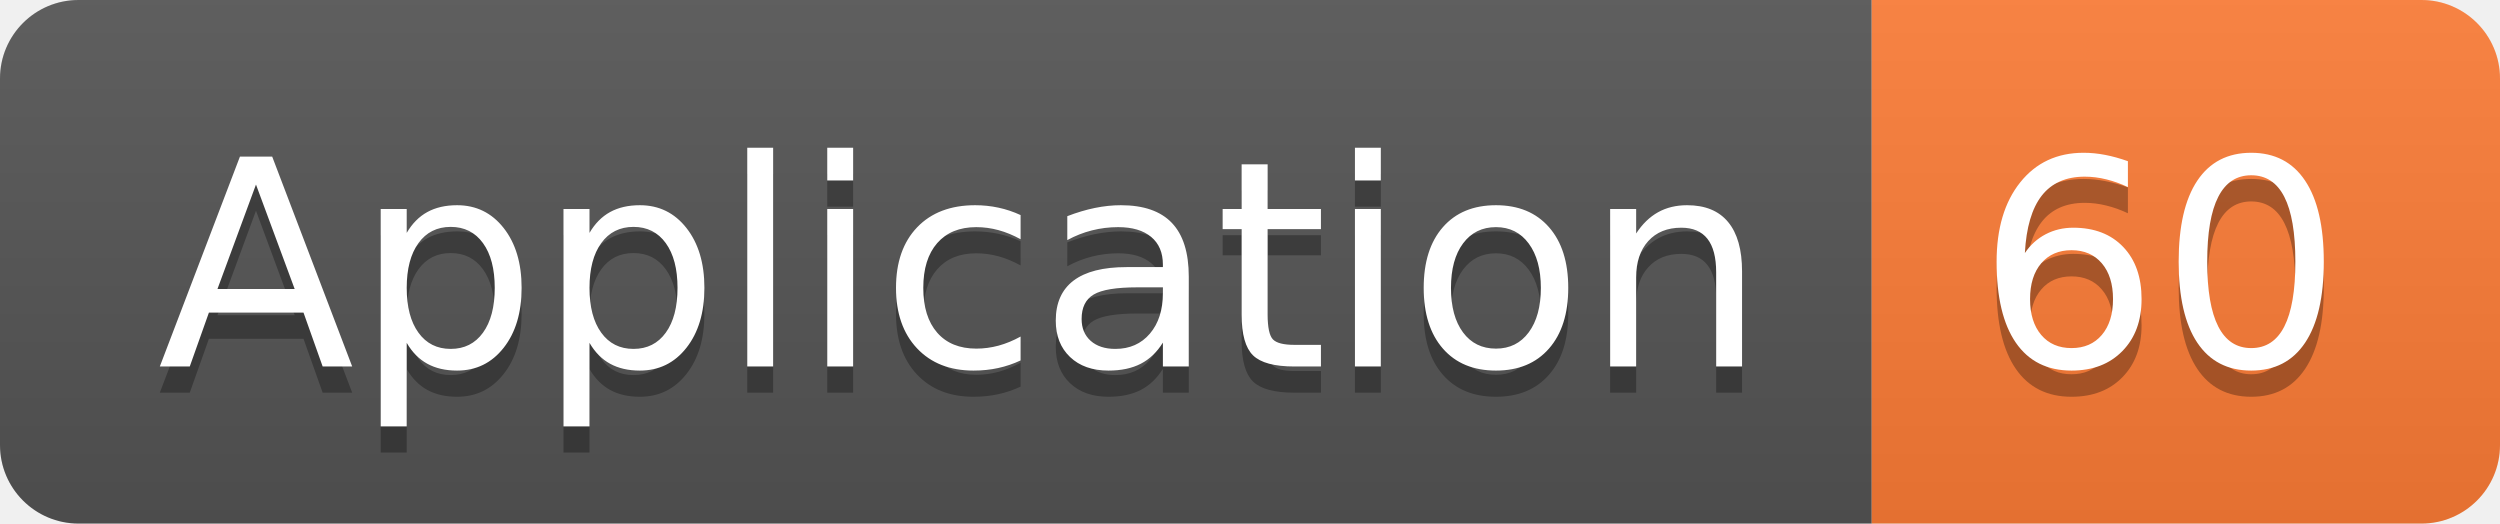
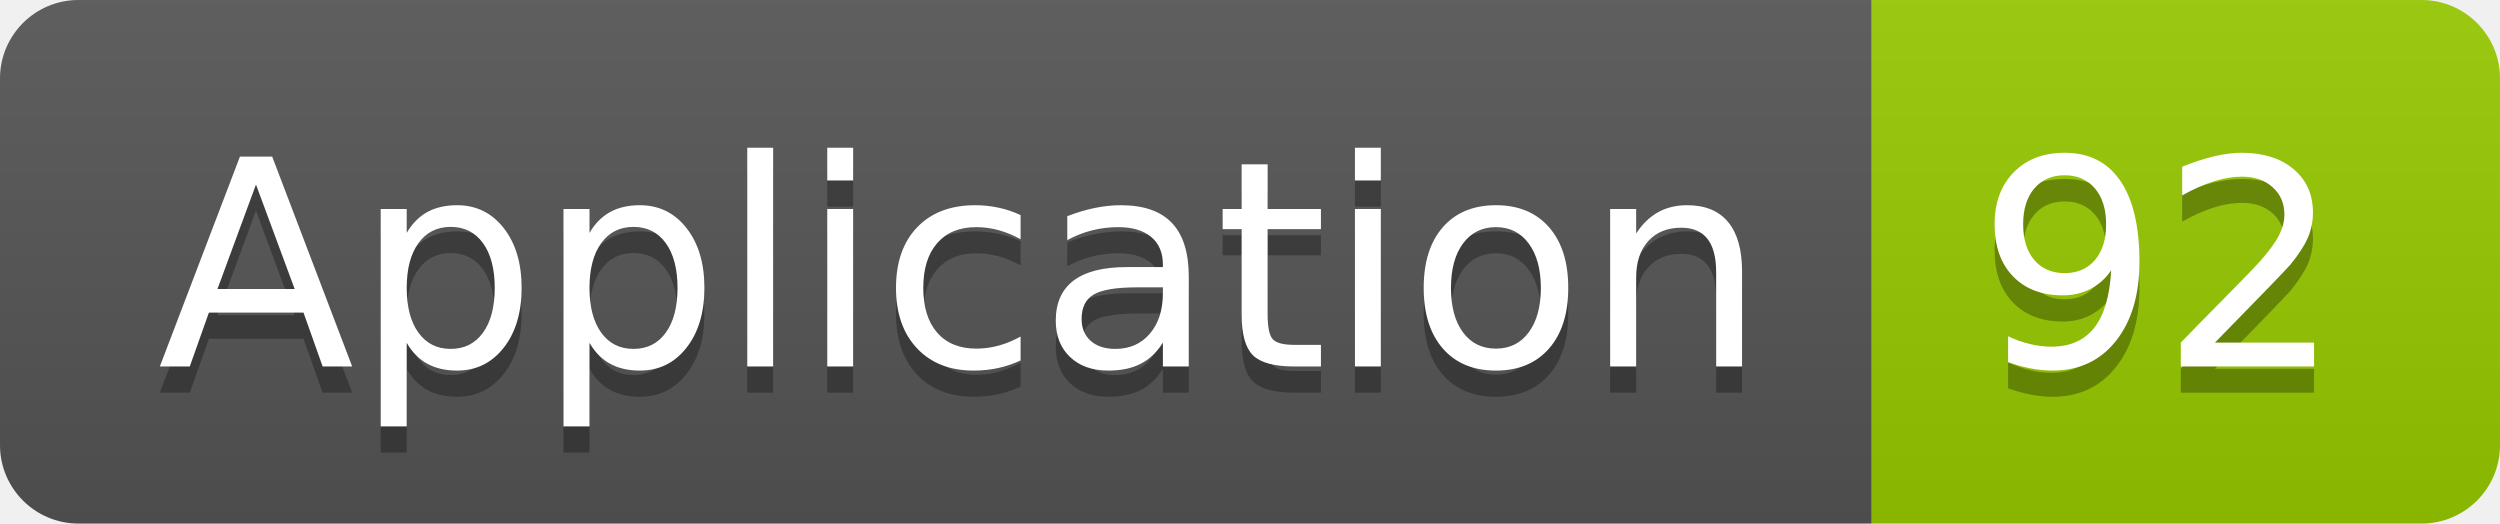
<svg xmlns="http://www.w3.org/2000/svg" width="95.5" height="20">
  <linearGradient id="smooth" x2="0" y2="100%">
    <stop offset="0" stop-color="#bbb" stop-opacity=".1" />
    <stop offset="1" stop-opacity=".1" />
  </linearGradient>
  <clipPath id="round">
    <rect width="95.5" height="20" rx="3" fill="#fff" />
  </clipPath>
  <g clip-path="url(#round)">
    <rect width="71.5" height="20" fill="#555" />
-     <rect x="71.5" width="24.0" height="20" fill="#fe7d37" />
+     <rect x="71.5" width="24.0" height="20" fill="#97CA00" />
    <rect width="95.5" height="20" fill="url(#smooth)" />
  </g>
  <g fill="#fff" text-anchor="middle" font-family="DejaVu Sans,Verdana,Geneva,sans-serif" font-size="110">
    <text x="367.5" y="150" fill="#010101" fill-opacity=".3" transform="scale(0.1)" textLength="615.0" lengthAdjust="spacing">Application</text>
    <text x="367.5" y="140" transform="scale(0.1)" textLength="615.0" lengthAdjust="spacing">Application</text>
-     <text x="825.0" y="150" fill="#010101" fill-opacity=".3" transform="scale(0.1)" textLength="140.0" lengthAdjust="spacing">60</text>
-     <text x="825.0" y="140" transform="scale(0.1)" textLength="140.0" lengthAdjust="spacing">60</text>
+     <text x="825.0" y="150" fill="#010101" fill-opacity=".3" transform="scale(0.1)" textLength="140.0" lengthAdjust="spacing">92</text>
+     <text x="825.0" y="140" transform="scale(0.1)" textLength="140.0" lengthAdjust="spacing">92</text>
  </g>
</svg>
